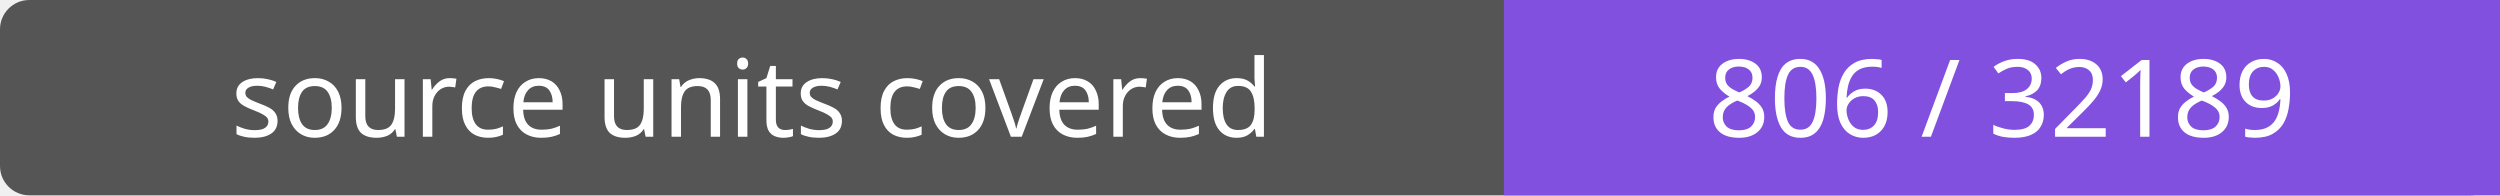
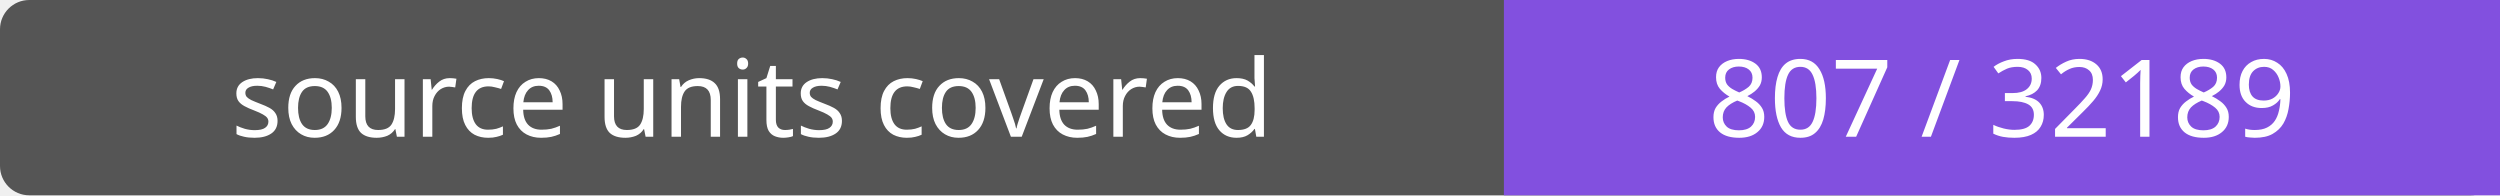
- <svg xmlns="http://www.w3.org/2000/svg" width="256" height="20" role="img" aria-label="source units covered: 806 / 32189">
+ <svg xmlns="http://www.w3.org/2000/svg" width="256" height="20" role="img" aria-label="source units covered: 807 / 32189">
  <rect width="256" height="20" rx="3" fill="#555" />
  <path fill="#8250df" d="M154 0h102v20H154z" />
  <g fill="#fff" text-anchor="middle" font-family="Verdana,sans-serif" font-size="11">
    <text x="77.0" y="14">source units covered</text>
-     <text x="205.0" y="14">806 / 32189</text>
+     <text x="205.0" y="14">807 / 32189</text>
  </g>
</svg>
